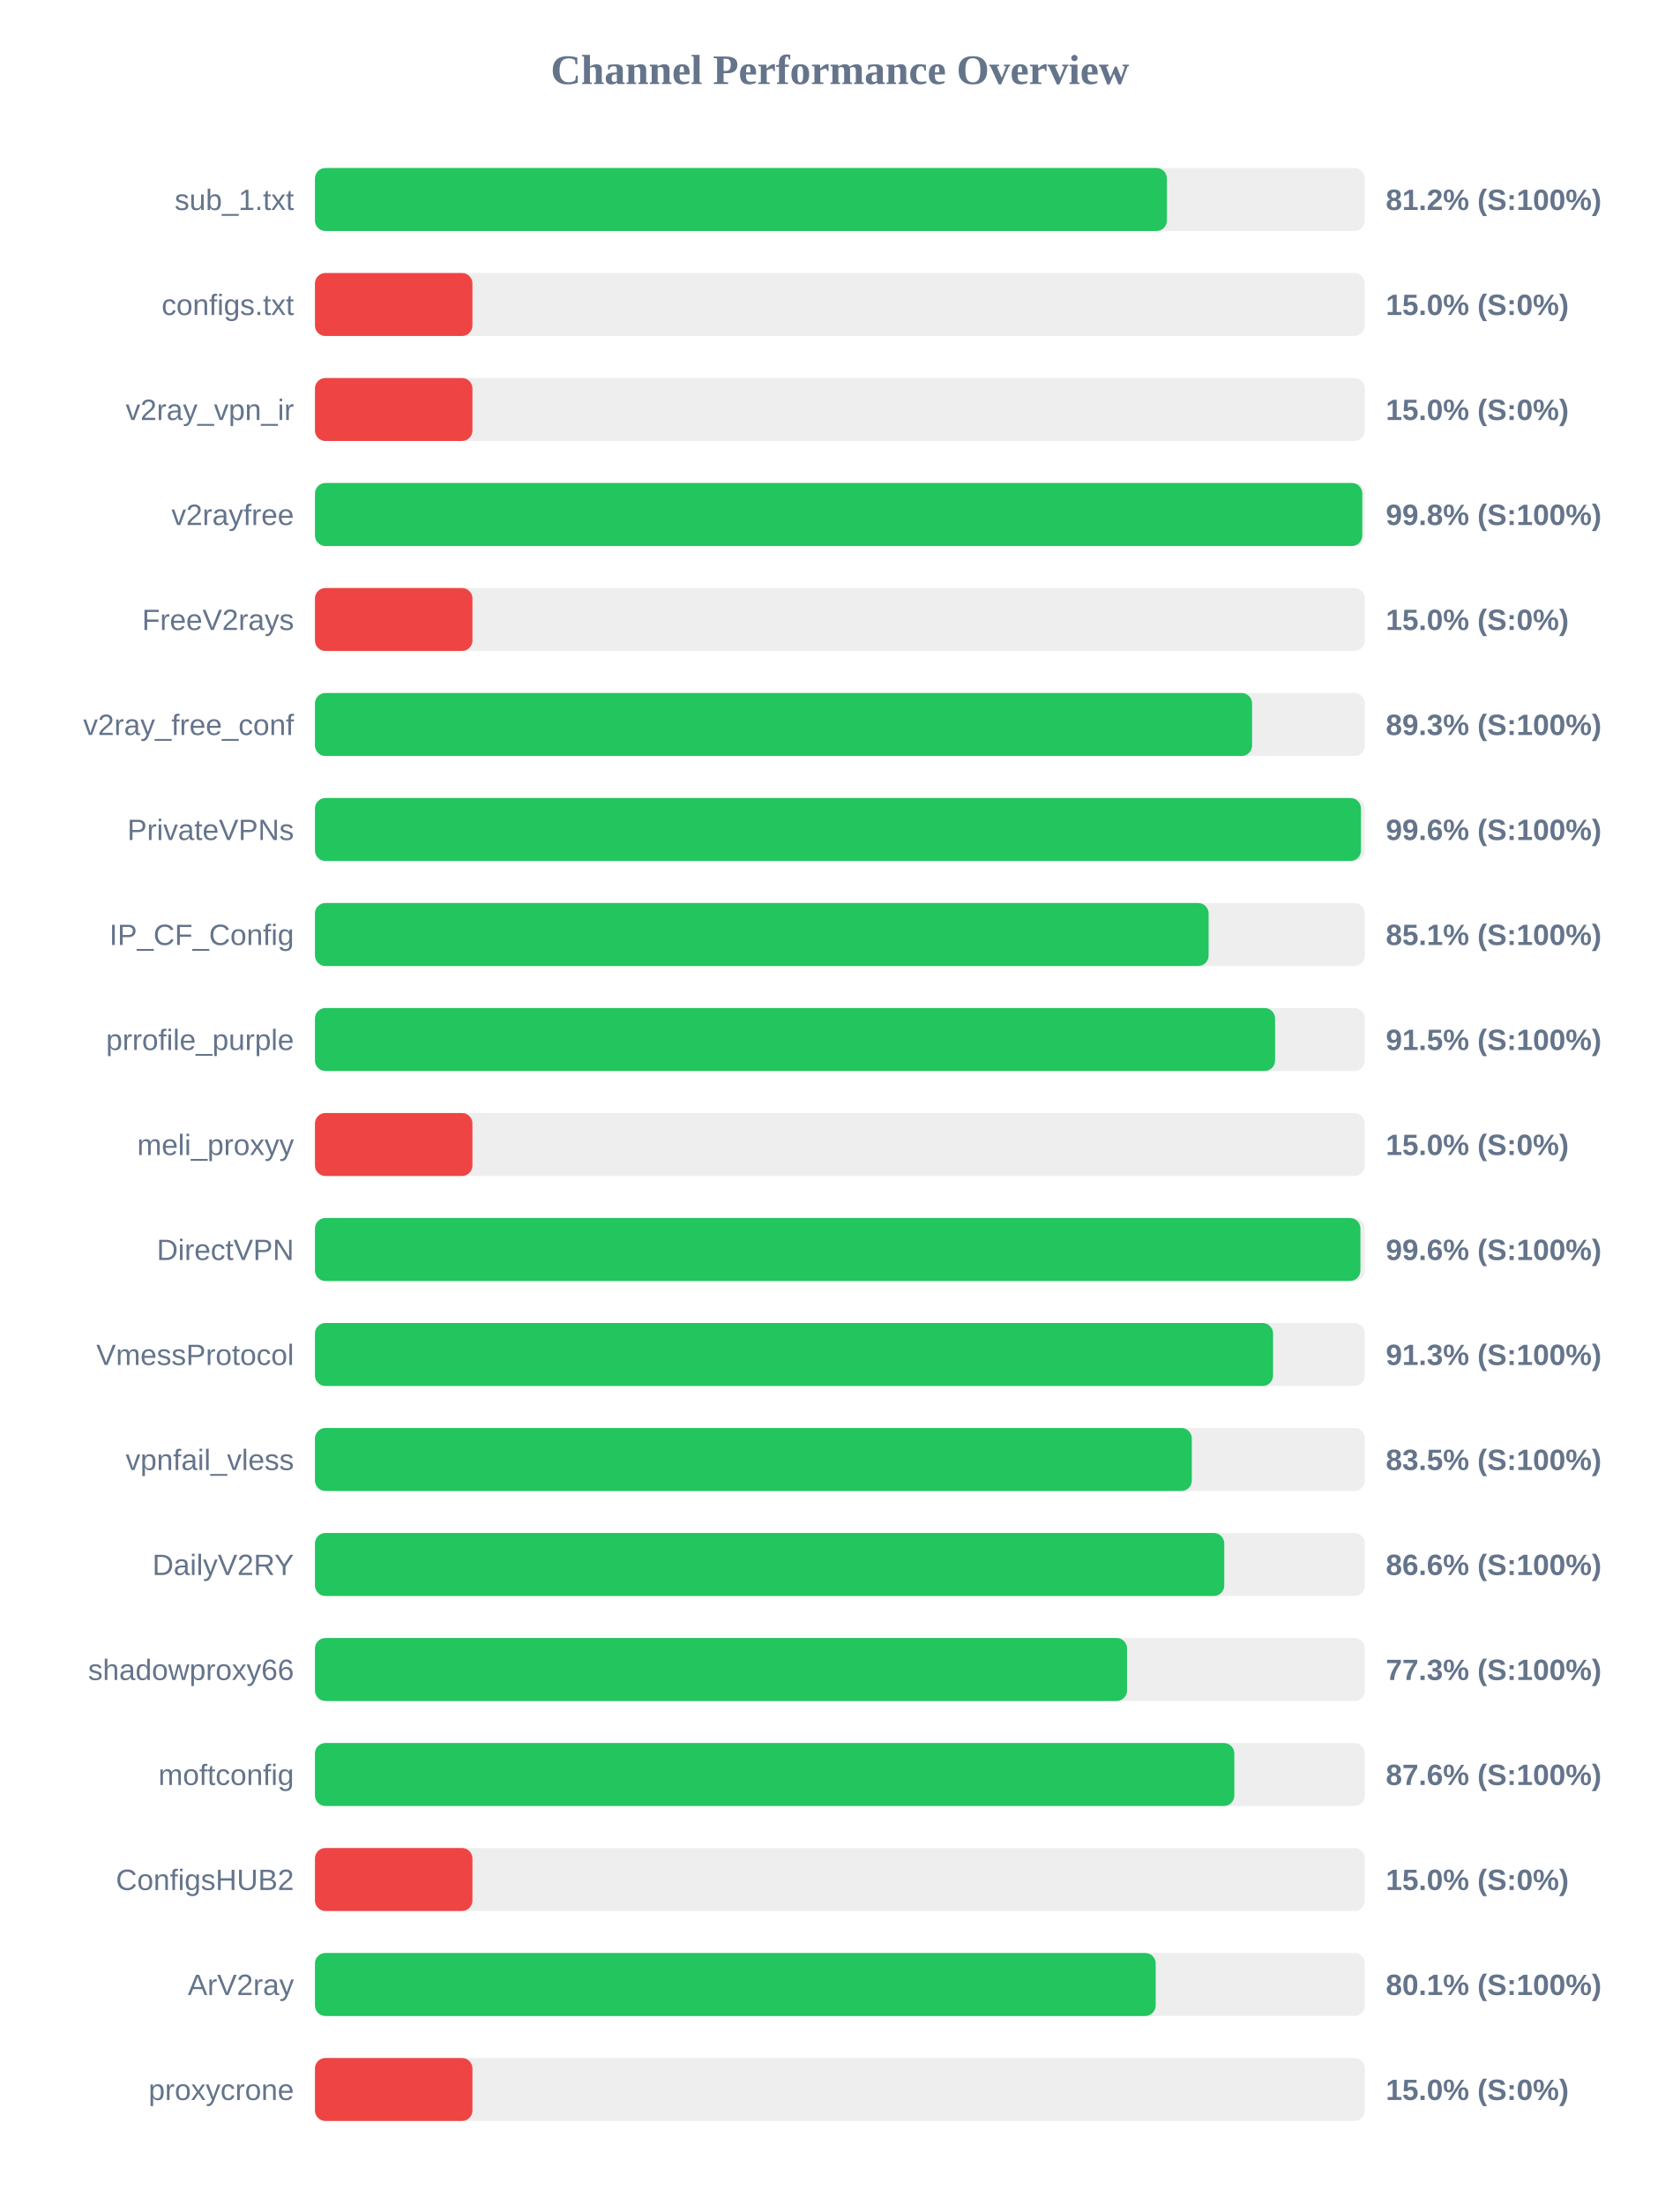
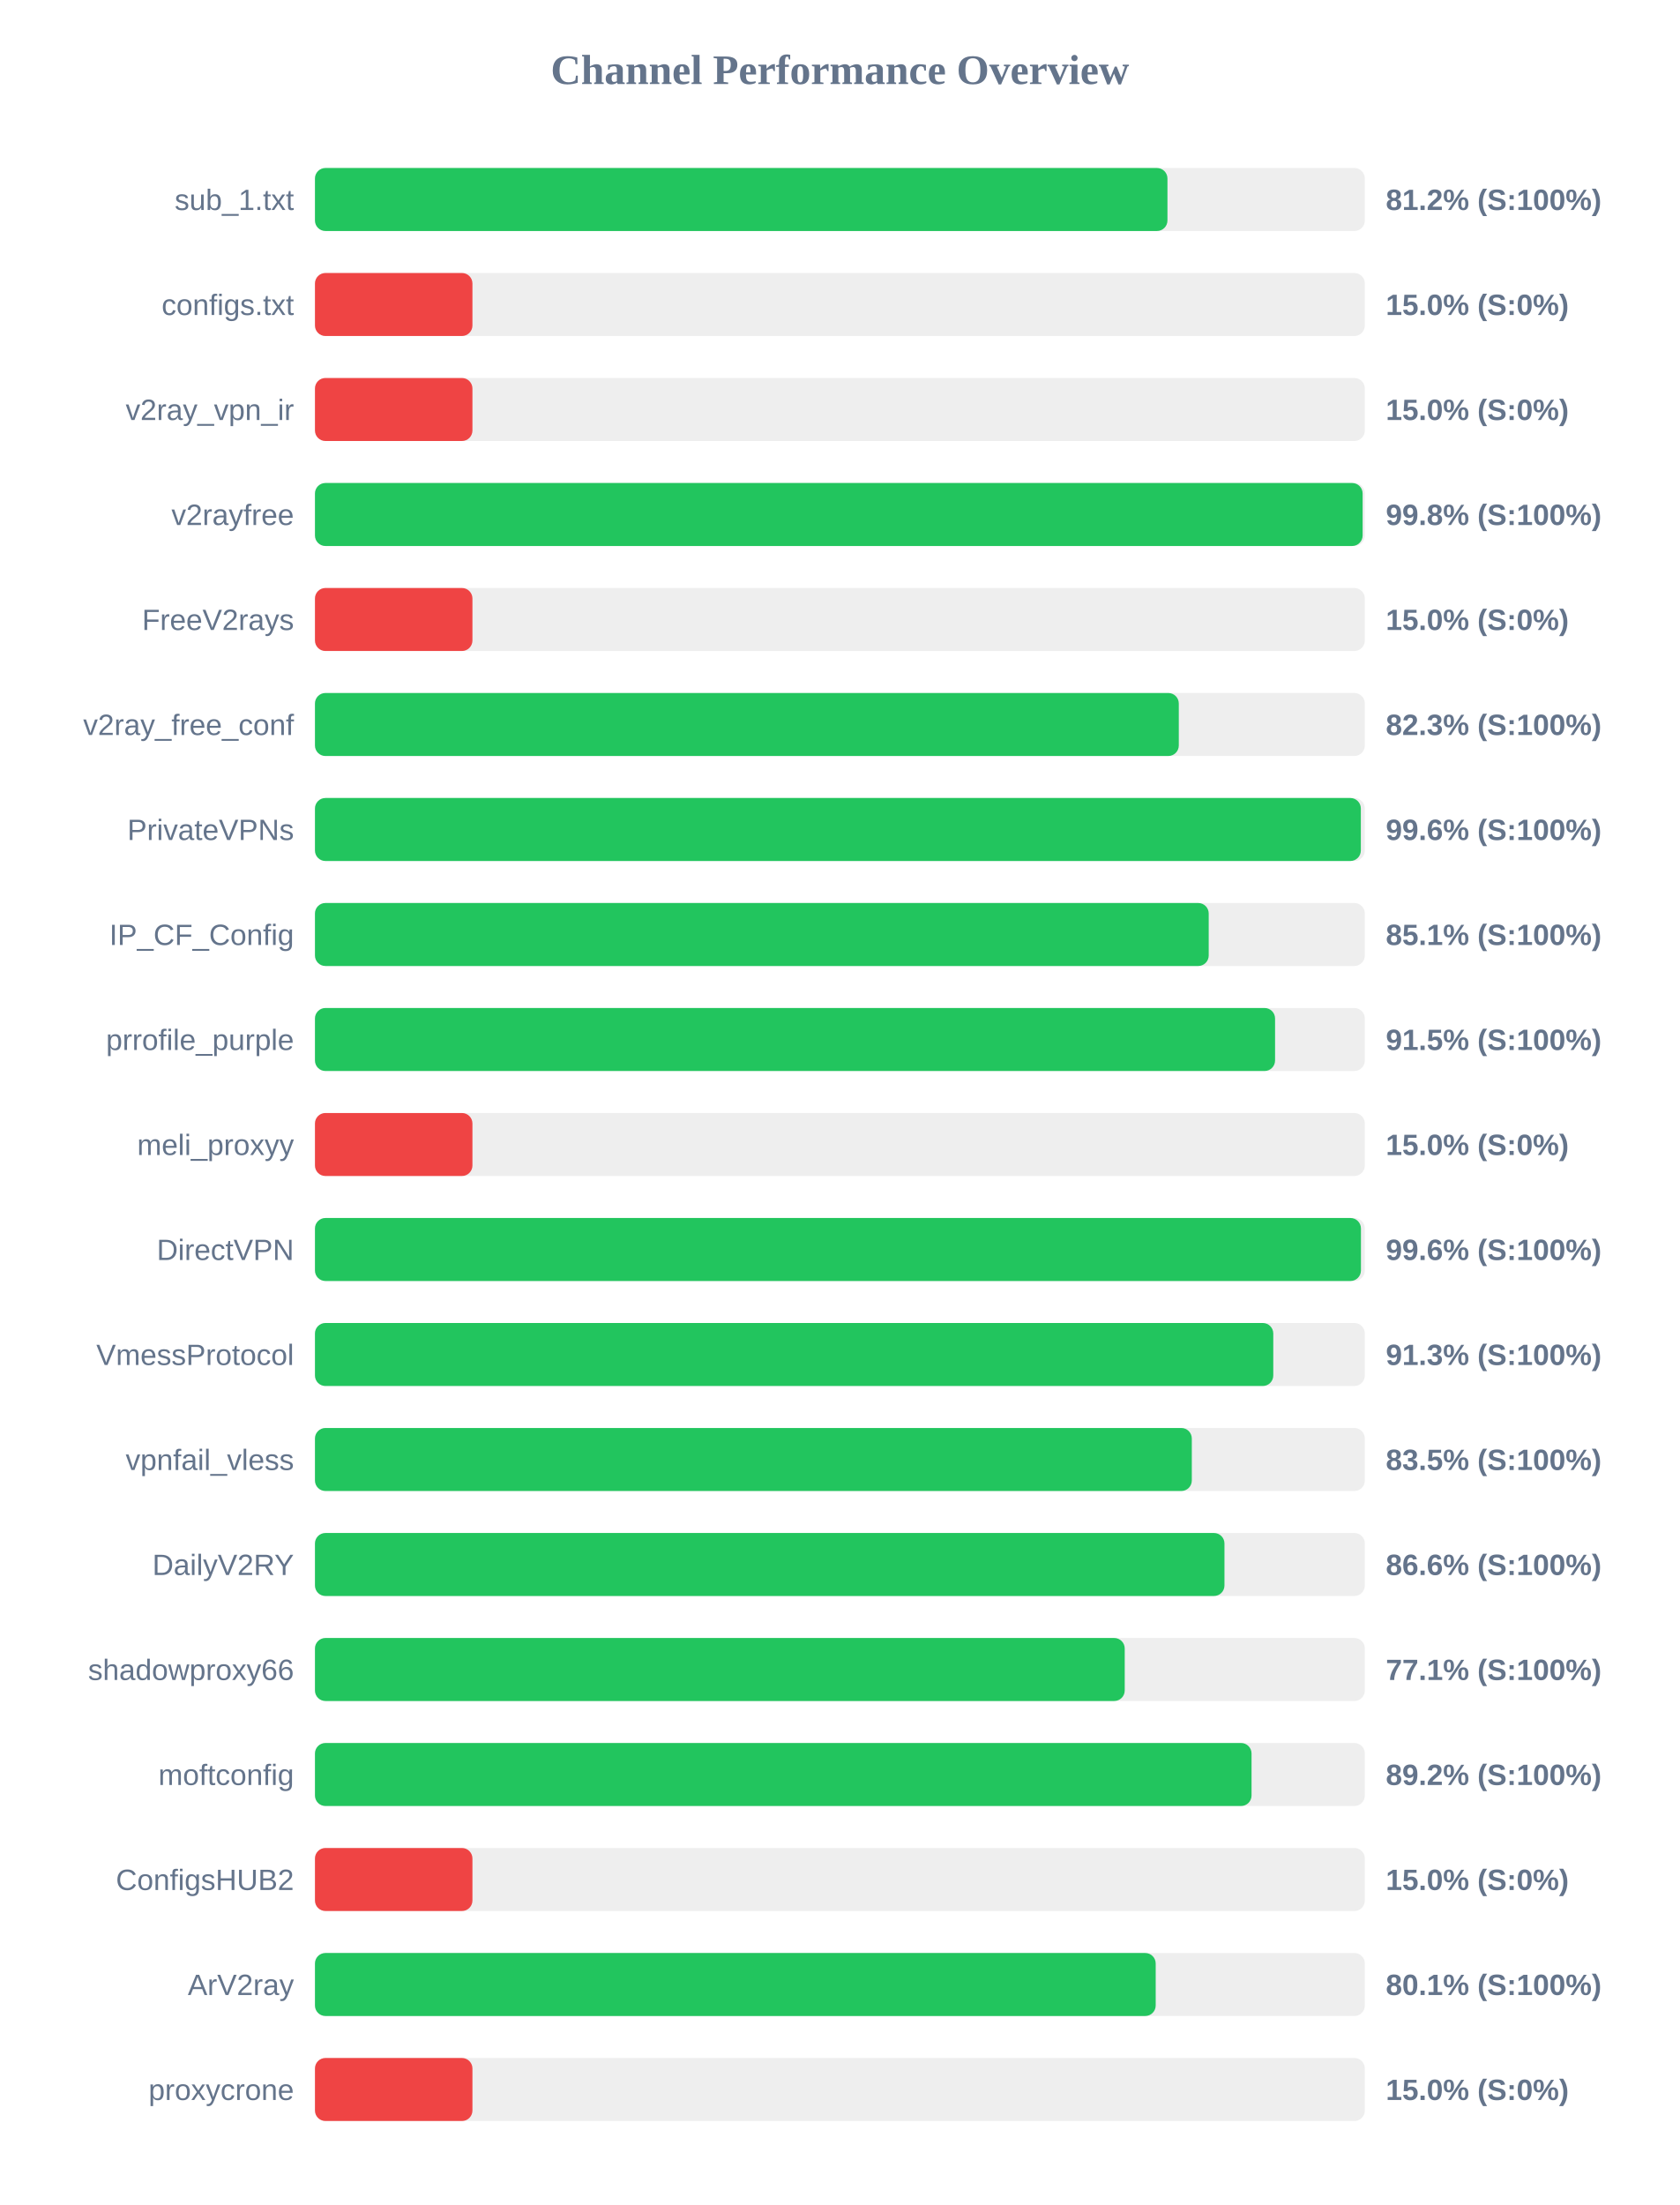
<svg xmlns="http://www.w3.org/2000/svg" width="800" height="1050" version="1.1">
  <style>
        .row { font: 14px Arial; fill: #64748b; }
        .score { font: bold 14px Arial; fill: #64748b; }
    </style>
  <text x="400" y="40" text-anchor="middle" font-size="20px" font-weight="bold" fill="#64748b">Channel Performance Overview</text>
  <rect x="150" y="80" width="500" height="30" fill="#eee" rx="5" />
-   <rect x="150" y="80" width="405.75" height="30" fill="#22c55e" rx="5" />
+   <rect x="150" y="80" width="406.0" height="30" fill="#22c55e" rx="5" />
  <text x="140" y="100" text-anchor="end" class="row">sub_1.txt</text>
  <text x="660" y="100" text-anchor="start" class="score">81.2% (S:100%)</text>
  <rect x="150" y="130" width="500" height="30" fill="#eee" rx="5" />
  <rect x="150" y="130" width="75.0" height="30" fill="#ef4444" rx="5" />
  <text x="140" y="150" text-anchor="end" class="row">configs.txt</text>
  <text x="660" y="150" text-anchor="start" class="score">15.0% (S:0%)</text>
  <rect x="150" y="180" width="500" height="30" fill="#eee" rx="5" />
  <rect x="150" y="180" width="75.0" height="30" fill="#ef4444" rx="5" />
  <text x="140" y="200" text-anchor="end" class="row">v2ray_vpn_ir</text>
  <text x="660" y="200" text-anchor="start" class="score">15.0% (S:0%)</text>
  <rect x="150" y="230" width="500" height="30" fill="#eee" rx="5" />
-   <rect x="150" y="230" width="498.8" height="30" fill="#22c55e" rx="5" />
+   <rect x="150" y="230" width="498.95" height="30" fill="#22c55e" rx="5" />
  <text x="140" y="250" text-anchor="end" class="row">v2rayfree</text>
  <text x="660" y="250" text-anchor="start" class="score">99.8% (S:100%)</text>
  <rect x="150" y="280" width="500" height="30" fill="#eee" rx="5" />
  <rect x="150" y="280" width="75.0" height="30" fill="#ef4444" rx="5" />
  <text x="140" y="300" text-anchor="end" class="row">FreeV2rays</text>
  <text x="660" y="300" text-anchor="start" class="score">15.0% (S:0%)</text>
  <rect x="150" y="330" width="500" height="30" fill="#eee" rx="5" />
-   <rect x="150" y="330" width="446.3" height="30" fill="#22c55e" rx="5" />
+   <rect x="150" y="330" width="411.4" height="30" fill="#22c55e" rx="5" />
  <text x="140" y="350" text-anchor="end" class="row">v2ray_free_conf</text>
-   <text x="660" y="350" text-anchor="start" class="score">89.3% (S:100%)</text>
+   <text x="660" y="350" text-anchor="start" class="score">82.3% (S:100%)</text>
  <rect x="150" y="380" width="500" height="30" fill="#eee" rx="5" />
-   <rect x="150" y="380" width="498.15" height="30" fill="#22c55e" rx="5" />
+   <rect x="150" y="380" width="498.1" height="30" fill="#22c55e" rx="5" />
  <text x="140" y="400" text-anchor="end" class="row">PrivateVPNs</text>
  <text x="660" y="400" text-anchor="start" class="score">99.6% (S:100%)</text>
  <rect x="150" y="430" width="500" height="30" fill="#eee" rx="5" />
-   <rect x="150" y="430" width="425.6" height="30" fill="#22c55e" rx="5" />
+   <rect x="150" y="430" width="425.65" height="30" fill="#22c55e" rx="5" />
  <text x="140" y="450" text-anchor="end" class="row">IP_CF_Config</text>
  <text x="660" y="450" text-anchor="start" class="score">85.1% (S:100%)</text>
  <rect x="150" y="480" width="500" height="30" fill="#eee" rx="5" />
  <rect x="150" y="480" width="457.25" height="30" fill="#22c55e" rx="5" />
  <text x="140" y="500" text-anchor="end" class="row">prrofile_purple</text>
  <text x="660" y="500" text-anchor="start" class="score">91.5% (S:100%)</text>
  <rect x="150" y="530" width="500" height="30" fill="#eee" rx="5" />
  <rect x="150" y="530" width="75.0" height="30" fill="#ef4444" rx="5" />
  <text x="140" y="550" text-anchor="end" class="row">meli_proxyy</text>
  <text x="660" y="550" text-anchor="start" class="score">15.0% (S:0%)</text>
  <rect x="150" y="580" width="500" height="30" fill="#eee" rx="5" />
-   <rect x="150" y="580" width="497.9" height="30" fill="#22c55e" rx="5" />
+   <rect x="150" y="580" width="498.15" height="30" fill="#22c55e" rx="5" />
  <text x="140" y="600" text-anchor="end" class="row">DirectVPN</text>
  <text x="660" y="600" text-anchor="start" class="score">99.6% (S:100%)</text>
  <rect x="150" y="630" width="500" height="30" fill="#eee" rx="5" />
-   <rect x="150" y="630" width="456.3" height="30" fill="#22c55e" rx="5" />
+   <rect x="150" y="630" width="456.4" height="30" fill="#22c55e" rx="5" />
  <text x="140" y="650" text-anchor="end" class="row">VmessProtocol</text>
  <text x="660" y="650" text-anchor="start" class="score">91.3% (S:100%)</text>
  <rect x="150" y="680" width="500" height="30" fill="#eee" rx="5" />
  <rect x="150" y="680" width="417.6" height="30" fill="#22c55e" rx="5" />
  <text x="140" y="700" text-anchor="end" class="row">vpnfail_vless</text>
  <text x="660" y="700" text-anchor="start" class="score">83.5% (S:100%)</text>
  <rect x="150" y="730" width="500" height="30" fill="#eee" rx="5" />
-   <rect x="150" y="730" width="433.05" height="30" fill="#22c55e" rx="5" />
+   <rect x="150" y="730" width="433.15" height="30" fill="#22c55e" rx="5" />
  <text x="140" y="750" text-anchor="end" class="row">DailyV2RY</text>
  <text x="660" y="750" text-anchor="start" class="score">86.6% (S:100%)</text>
  <rect x="150" y="780" width="500" height="30" fill="#eee" rx="5" />
-   <rect x="150" y="780" width="386.75" height="30" fill="#22c55e" rx="5" />
+   <rect x="150" y="780" width="385.65" height="30" fill="#22c55e" rx="5" />
  <text x="140" y="800" text-anchor="end" class="row">shadowproxy66</text>
-   <text x="660" y="800" text-anchor="start" class="score">77.3% (S:100%)</text>
+   <text x="660" y="800" text-anchor="start" class="score">77.1% (S:100%)</text>
  <rect x="150" y="830" width="500" height="30" fill="#eee" rx="5" />
-   <rect x="150" y="830" width="437.85" height="30" fill="#22c55e" rx="5" />
+   <rect x="150" y="830" width="446.05" height="30" fill="#22c55e" rx="5" />
  <text x="140" y="850" text-anchor="end" class="row">moftconfig</text>
-   <text x="660" y="850" text-anchor="start" class="score">87.6% (S:100%)</text>
+   <text x="660" y="850" text-anchor="start" class="score">89.2% (S:100%)</text>
  <rect x="150" y="880" width="500" height="30" fill="#eee" rx="5" />
  <rect x="150" y="880" width="75.0" height="30" fill="#ef4444" rx="5" />
  <text x="140" y="900" text-anchor="end" class="row">ConfigsHUB2</text>
  <text x="660" y="900" text-anchor="start" class="score">15.0% (S:0%)</text>
  <rect x="150" y="930" width="500" height="30" fill="#eee" rx="5" />
  <rect x="150" y="930" width="400.4" height="30" fill="#22c55e" rx="5" />
  <text x="140" y="950" text-anchor="end" class="row">ArV2ray</text>
  <text x="660" y="950" text-anchor="start" class="score">80.1% (S:100%)</text>
  <rect x="150" y="980" width="500" height="30" fill="#eee" rx="5" />
  <rect x="150" y="980" width="75.0" height="30" fill="#ef4444" rx="5" />
  <text x="140" y="1000" text-anchor="end" class="row">proxycrone</text>
  <text x="660" y="1000" text-anchor="start" class="score">15.0% (S:0%)</text>
</svg>
